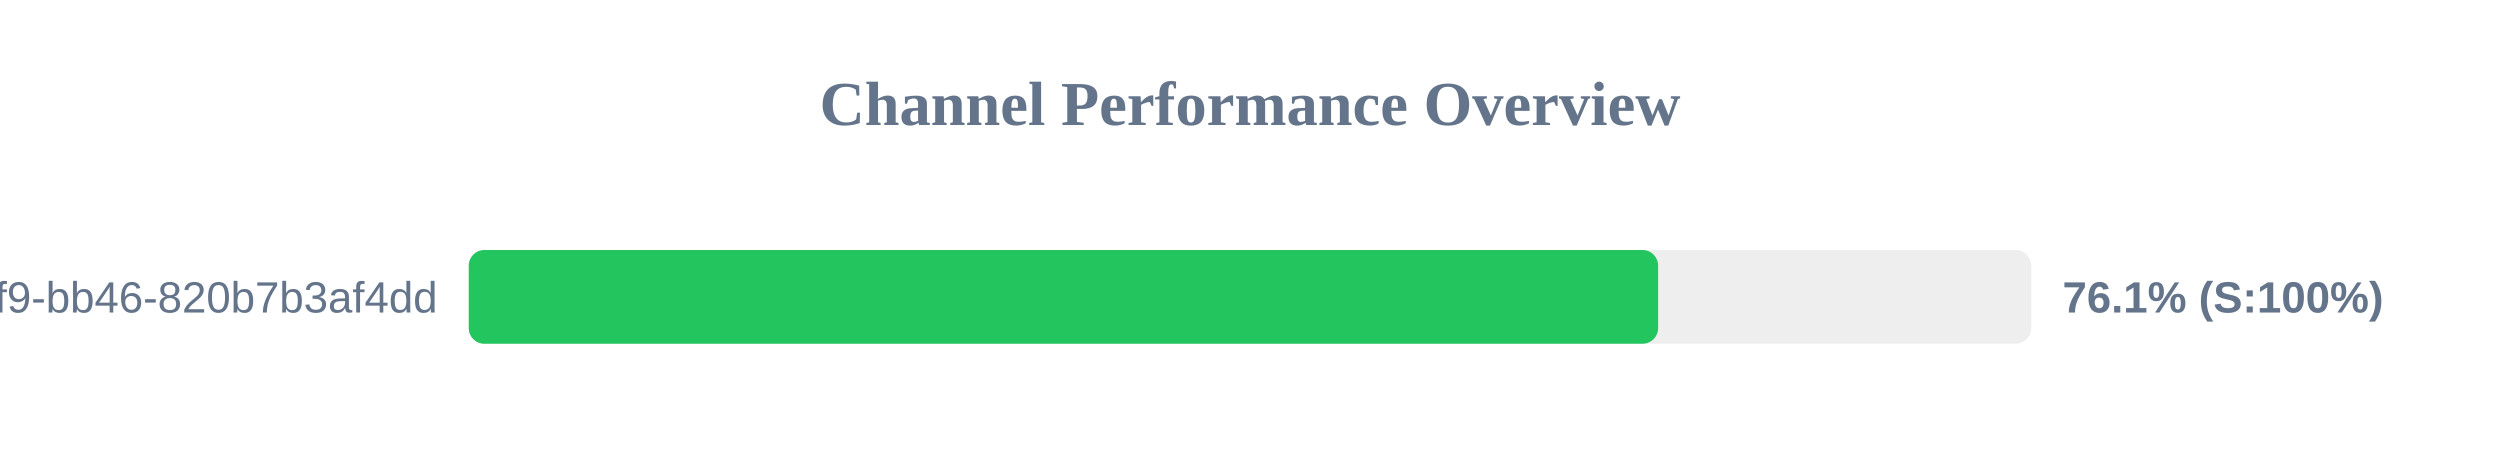
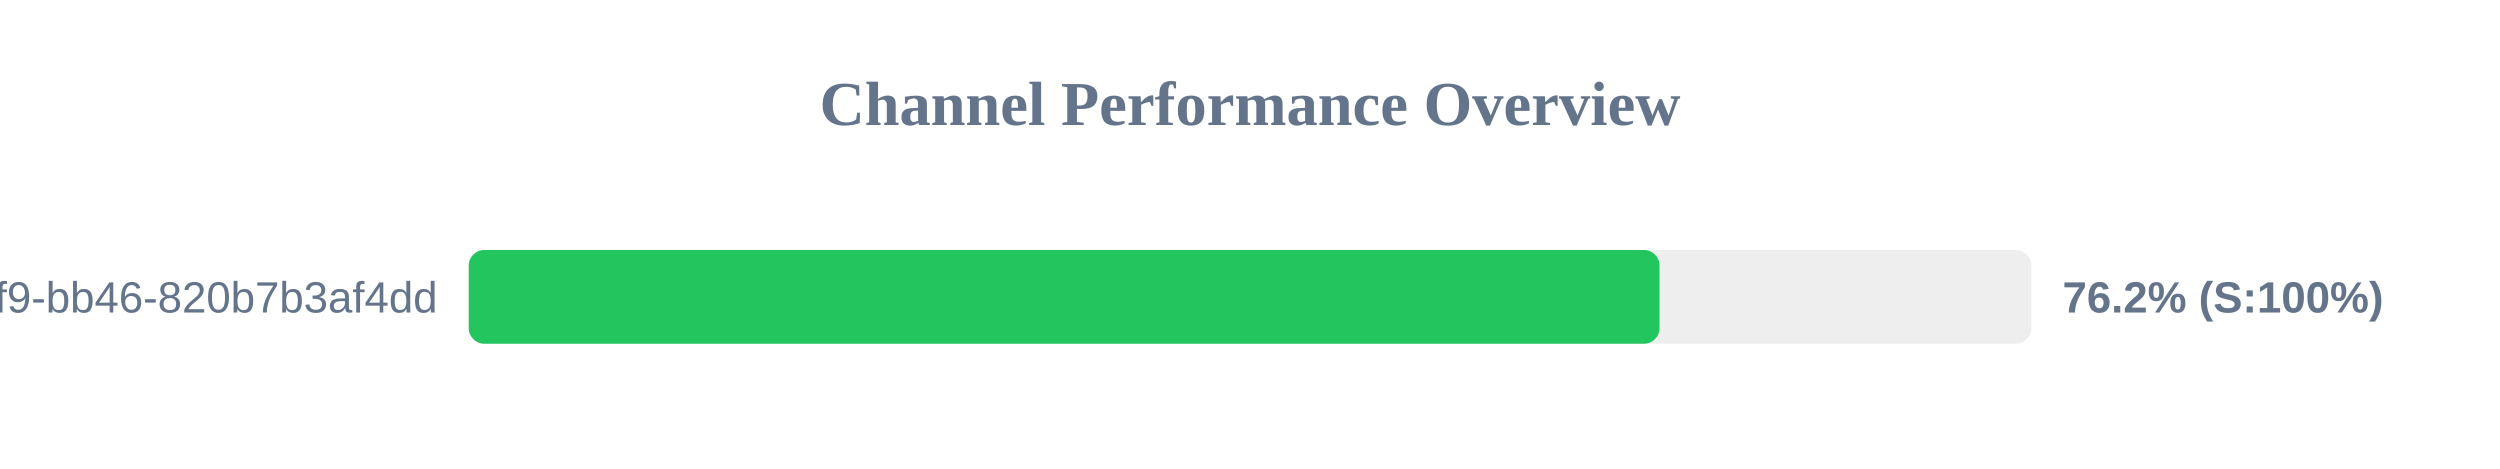
<svg xmlns="http://www.w3.org/2000/svg" width="800" height="150" version="1.1">
  <style>
        .row { font: 14px Arial; fill: #64748b; }
        .score { font: bold 14px Arial; fill: #64748b; }
    </style>
  <text x="400" y="40" text-anchor="middle" font-size="20px" font-weight="bold" fill="#64748b">Channel Performance Overview</text>
  <rect x="150" y="80" width="500" height="30" fill="#eee" rx="5" />
-   <rect x="150" y="80" width="380.6" height="30" fill="#22c55e" rx="5" />
+   <rect x="150" y="80" width="381.05" height="30" fill="#22c55e" rx="5" />
  <text x="140" y="100" text-anchor="end" class="row">?uuid=80b2ac81-ba69-41f9-bb46-820b7b3af4dd</text>
-   <text x="660" y="100" text-anchor="start" class="score">76.1% (S:100%)</text>
+   <text x="660" y="100" text-anchor="start" class="score">76.2% (S:100%)</text>
</svg>
